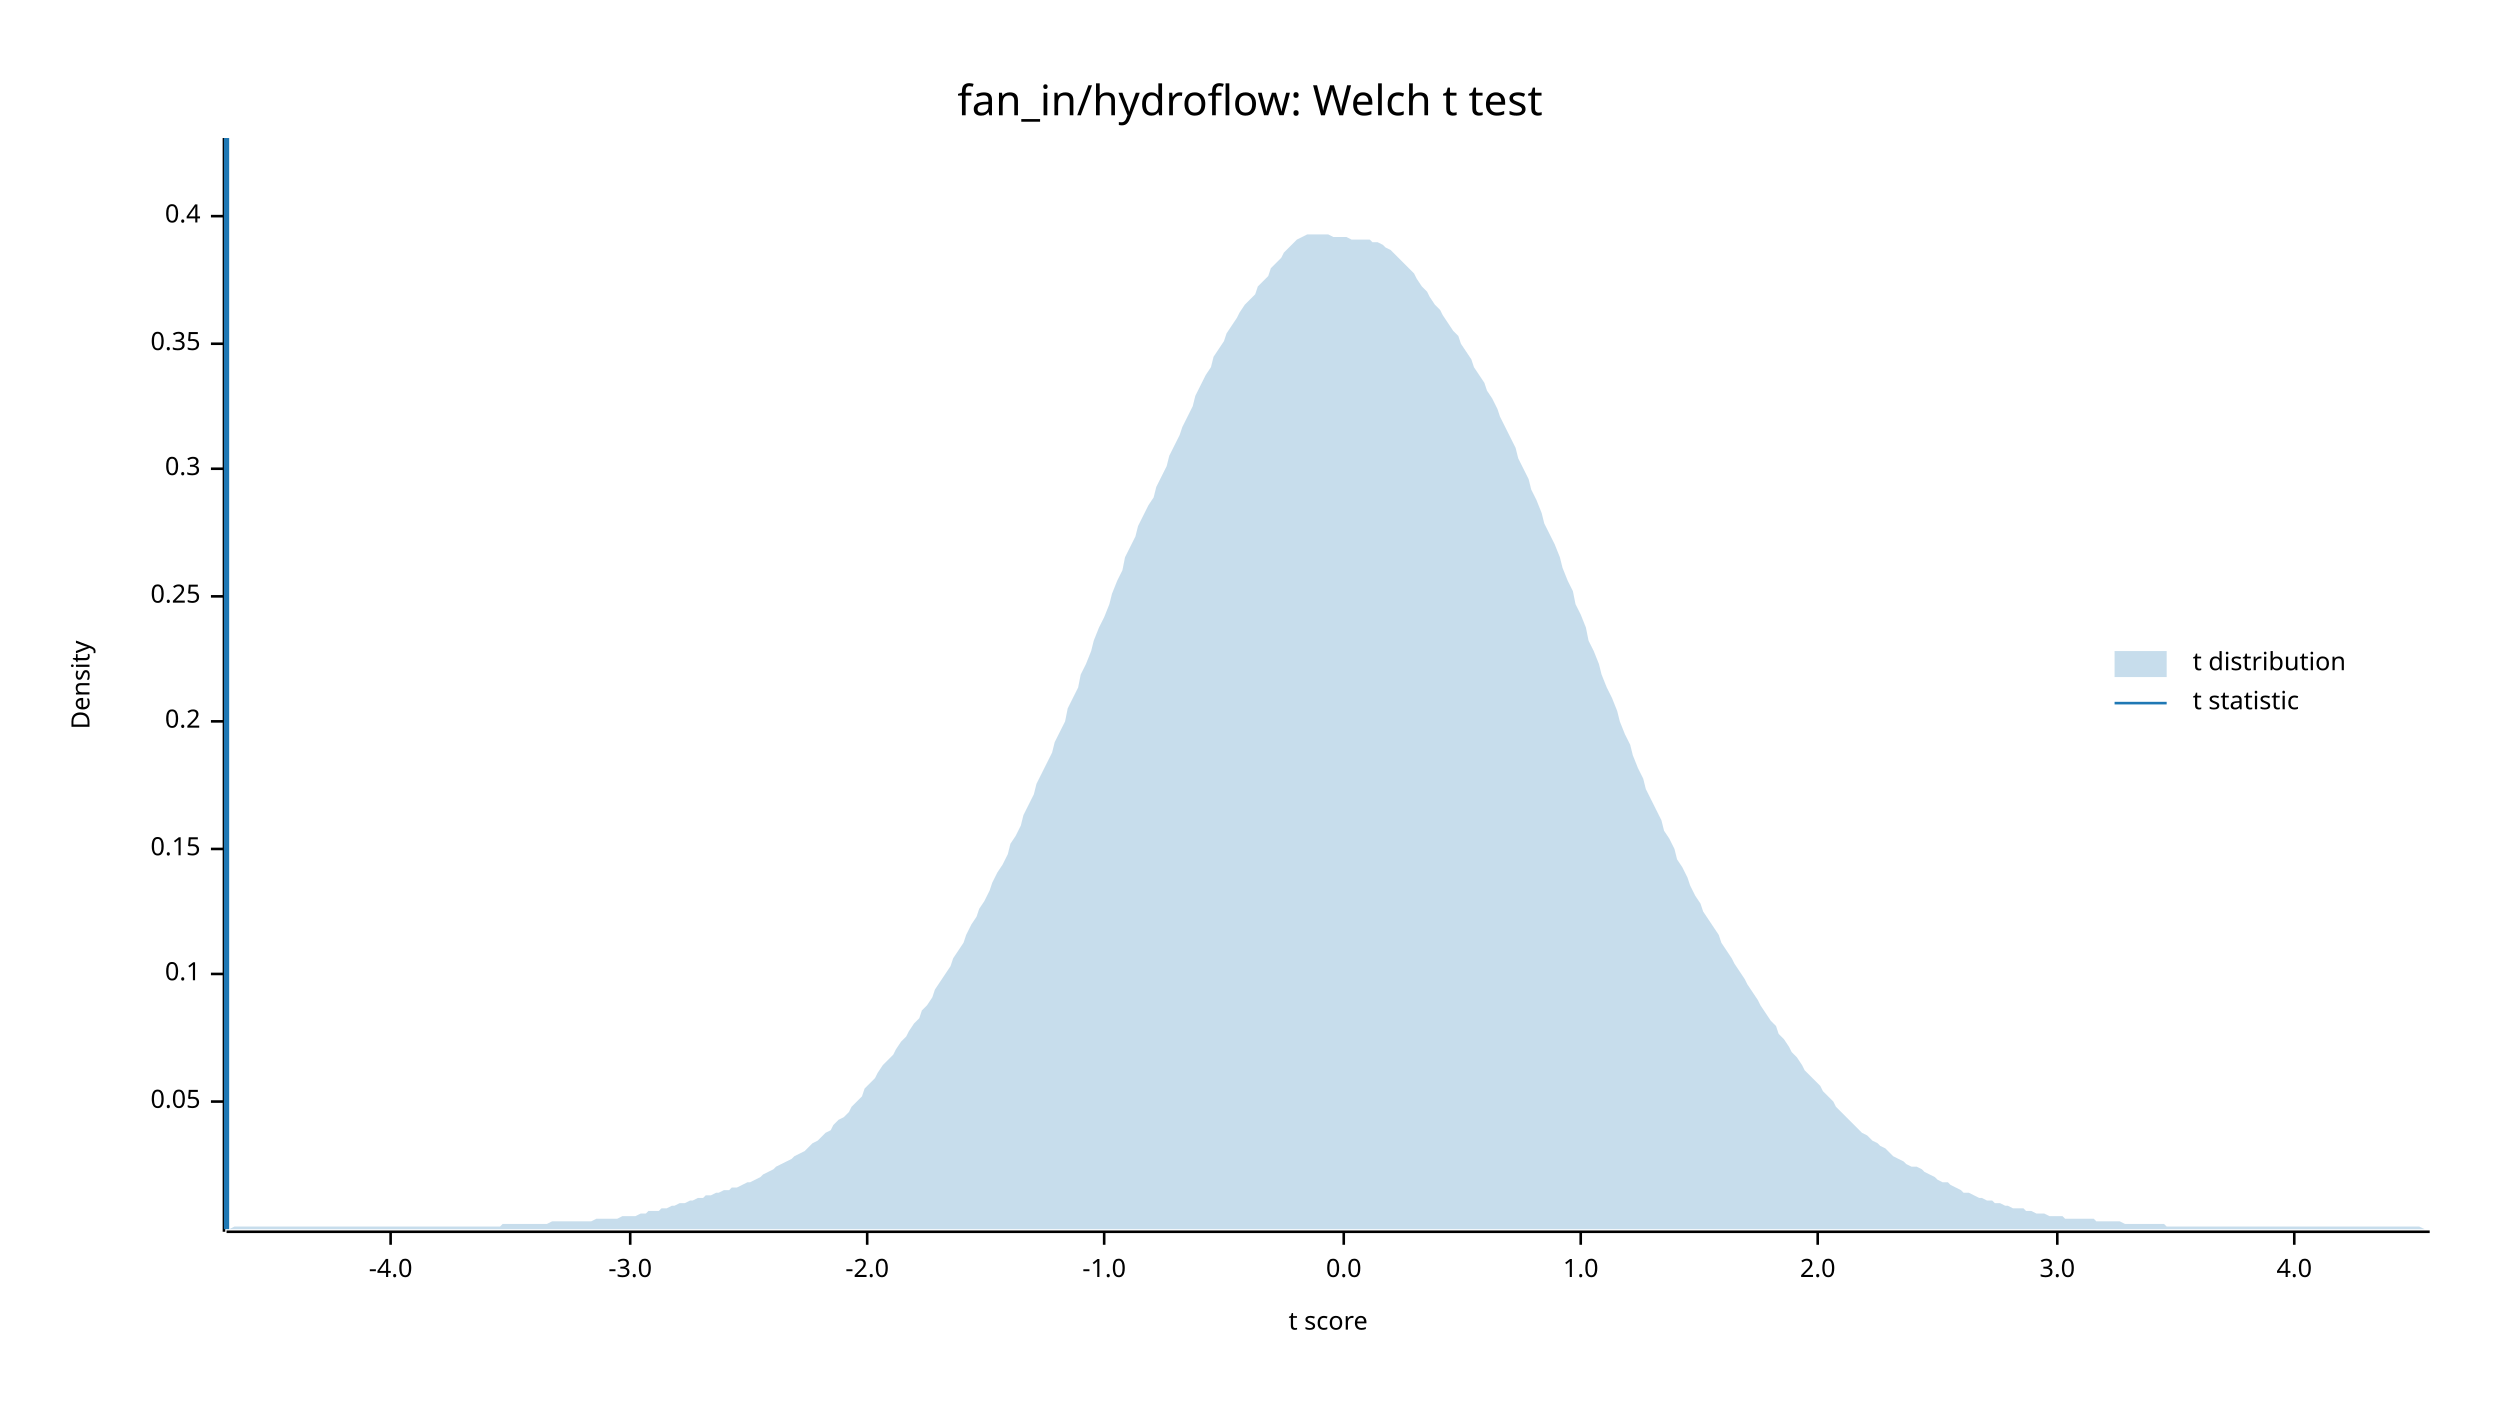
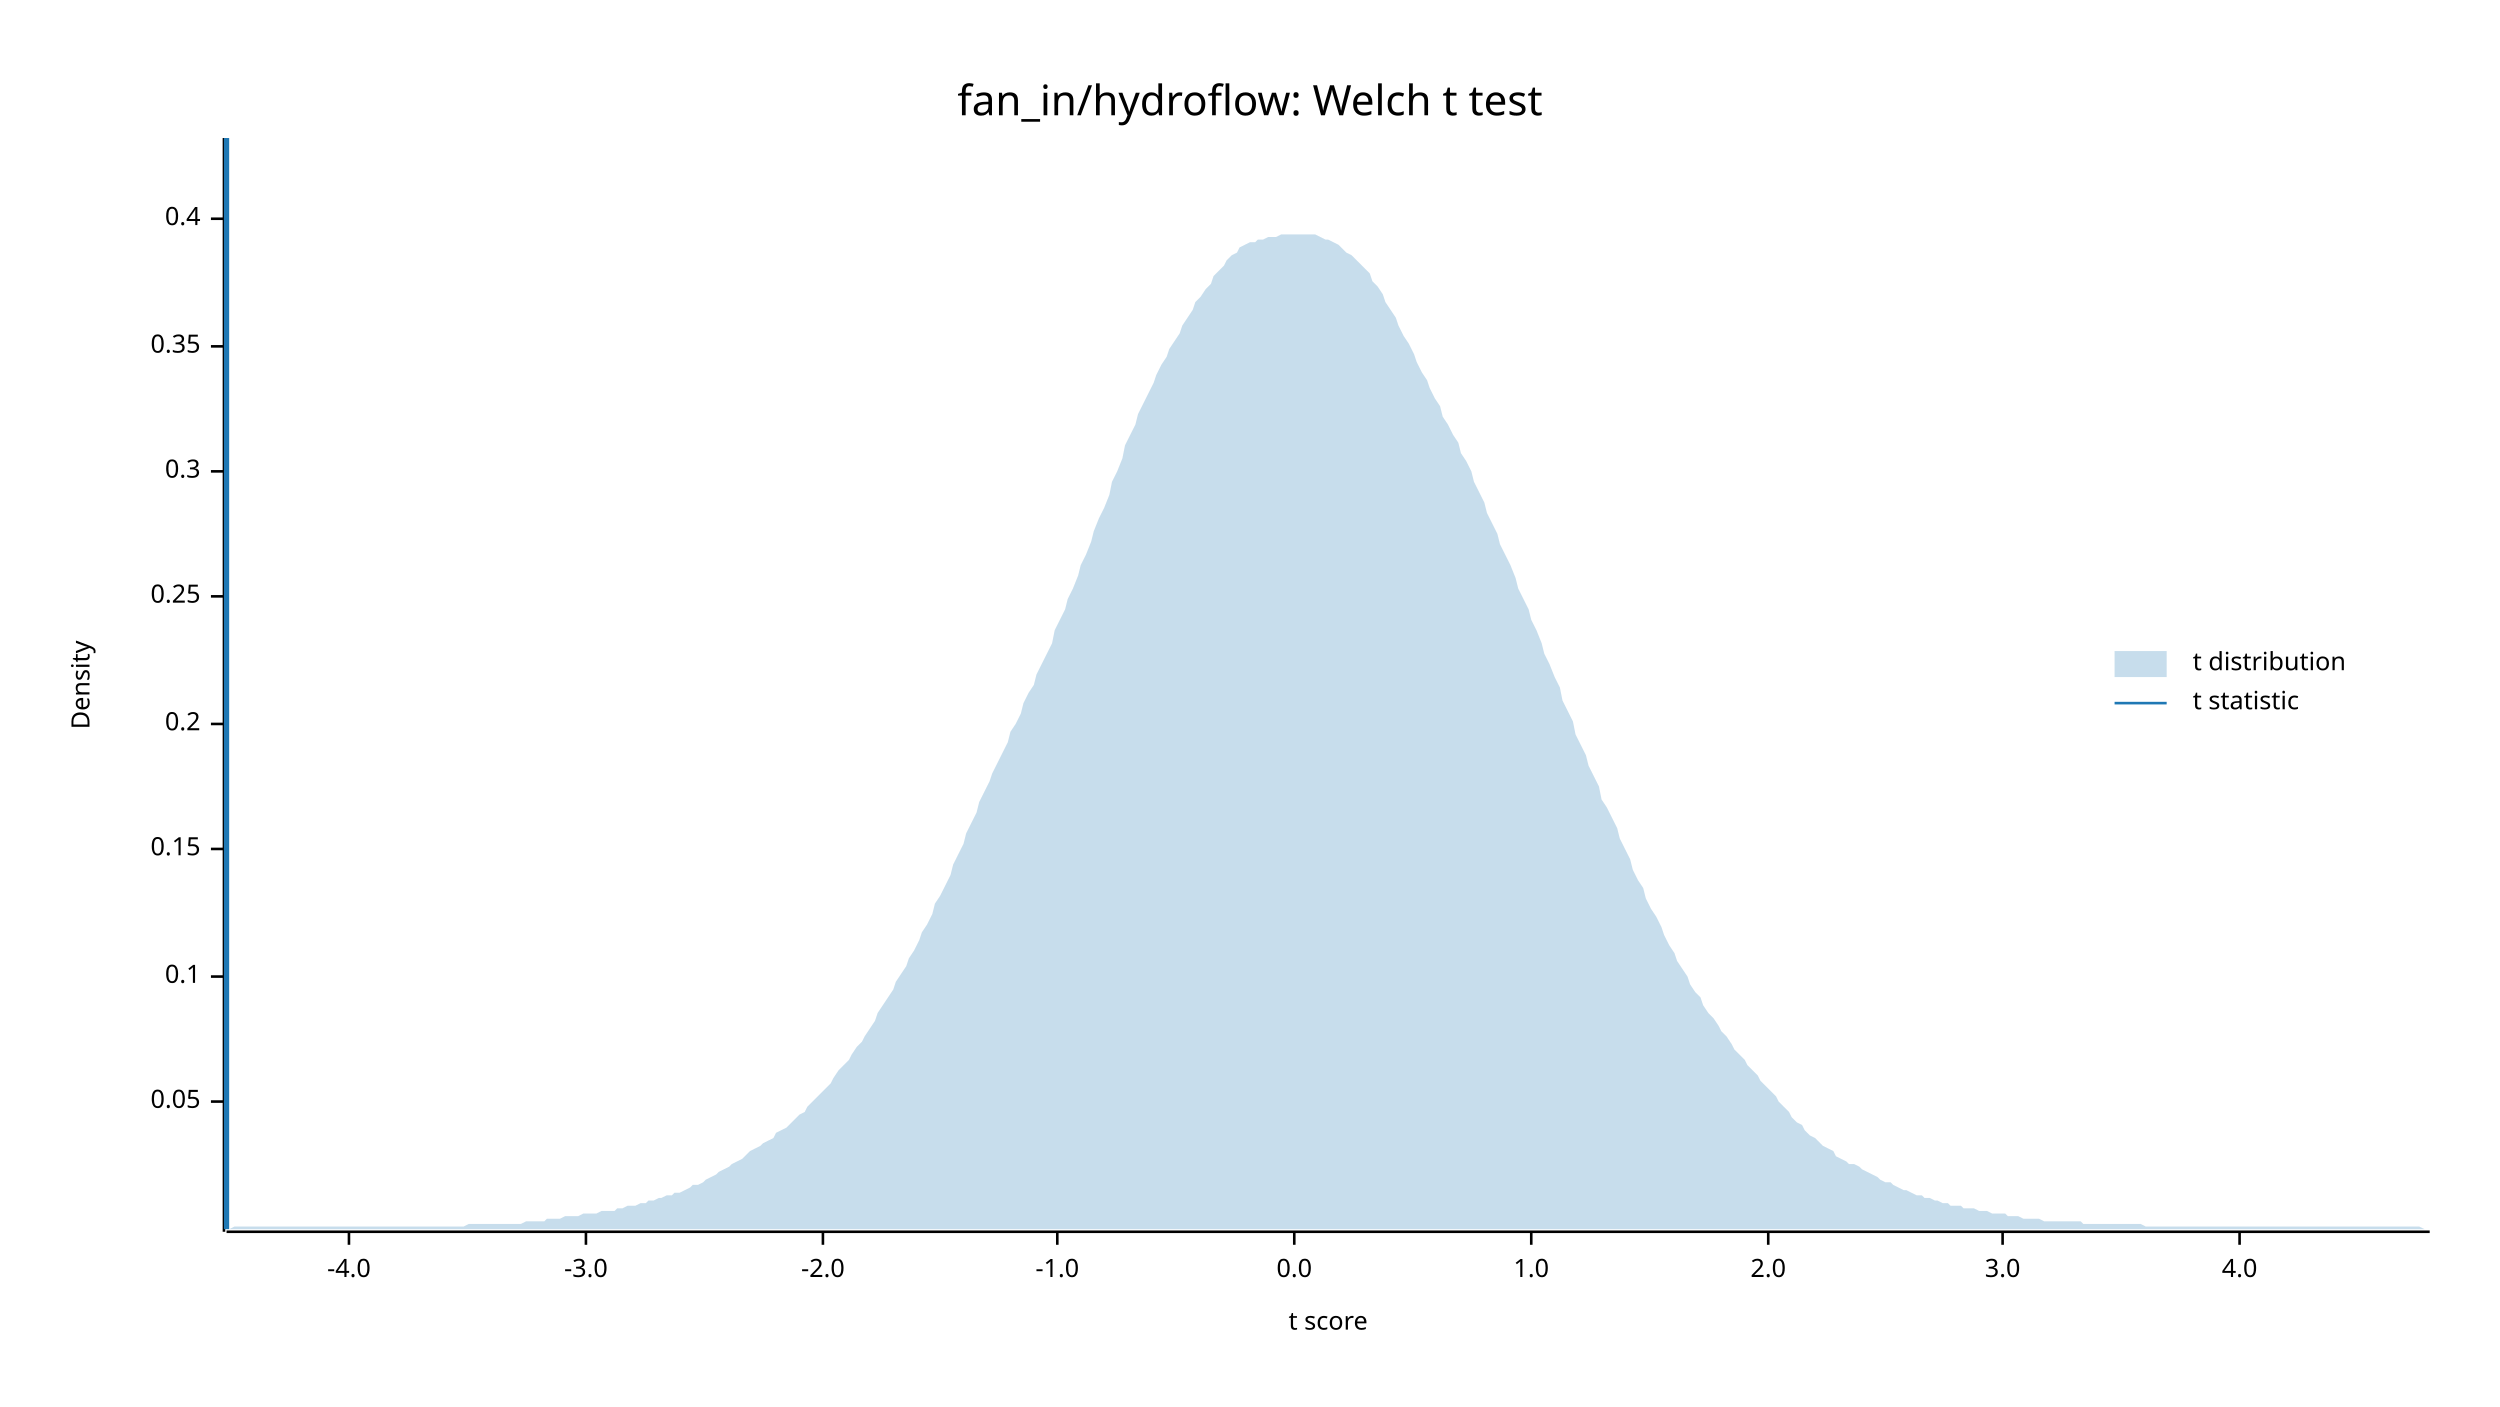
<svg xmlns="http://www.w3.org/2000/svg" width="960" height="540" viewBox="0 0 960 540">
  <text x="480" y="32" dy="0.76em" text-anchor="middle" font-family="sans-serif" font-size="16.129" opacity="1" fill="#000000">
fan_in/hydroflow: Welch t test
</text>
  <text x="27" y="263" dy="0.76em" text-anchor="middle" font-family="sans-serif" font-size="9.677" opacity="1" fill="#000000" transform="rotate(270, 27, 263)">
Density
</text>
  <text x="510" y="513" dy="-0.5ex" text-anchor="middle" font-family="sans-serif" font-size="9.677" opacity="1" fill="#000000">
t score
</text>
  <polyline fill="none" opacity="1" stroke="#000000" stroke-width="1" points="86,53 86,473 " />
  <text x="77" y="423" dy="0.5ex" text-anchor="end" font-family="sans-serif" font-size="9.677" opacity="1" fill="#000000">
0.05
</text>
  <polyline fill="none" opacity="1" stroke="#000000" stroke-width="1" points="81,423 86,423 " />
-   <text x="77" y="374" dy="0.5ex" text-anchor="end" font-family="sans-serif" font-size="9.677" opacity="1" fill="#000000">
+   <text x="77" y="375" dy="0.5ex" text-anchor="end" font-family="sans-serif" font-size="9.677" opacity="1" fill="#000000">
0.1
</text>
-   <polyline fill="none" opacity="1" stroke="#000000" stroke-width="1" points="81,374 86,374 " />
+   <polyline fill="none" opacity="1" stroke="#000000" stroke-width="1" points="81,375 86,375 " />
  <text x="77" y="326" dy="0.5ex" text-anchor="end" font-family="sans-serif" font-size="9.677" opacity="1" fill="#000000">
0.15
</text>
  <polyline fill="none" opacity="1" stroke="#000000" stroke-width="1" points="81,326 86,326 " />
-   <text x="77" y="277" dy="0.5ex" text-anchor="end" font-family="sans-serif" font-size="9.677" opacity="1" fill="#000000">
+   <text x="77" y="278" dy="0.5ex" text-anchor="end" font-family="sans-serif" font-size="9.677" opacity="1" fill="#000000">
0.2
</text>
-   <polyline fill="none" opacity="1" stroke="#000000" stroke-width="1" points="81,277 86,277 " />
+   <polyline fill="none" opacity="1" stroke="#000000" stroke-width="1" points="81,278 86,278 " />
  <text x="77" y="229" dy="0.5ex" text-anchor="end" font-family="sans-serif" font-size="9.677" opacity="1" fill="#000000">
0.25
</text>
  <polyline fill="none" opacity="1" stroke="#000000" stroke-width="1" points="81,229 86,229 " />
-   <text x="77" y="180" dy="0.5ex" text-anchor="end" font-family="sans-serif" font-size="9.677" opacity="1" fill="#000000">
+   <text x="77" y="181" dy="0.5ex" text-anchor="end" font-family="sans-serif" font-size="9.677" opacity="1" fill="#000000">
0.3
</text>
-   <polyline fill="none" opacity="1" stroke="#000000" stroke-width="1" points="81,180 86,180 " />
-   <text x="77" y="132" dy="0.5ex" text-anchor="end" font-family="sans-serif" font-size="9.677" opacity="1" fill="#000000">
+   <polyline fill="none" opacity="1" stroke="#000000" stroke-width="1" points="81,181 86,181 " />
+   <text x="77" y="133" dy="0.5ex" text-anchor="end" font-family="sans-serif" font-size="9.677" opacity="1" fill="#000000">
0.35
</text>
-   <polyline fill="none" opacity="1" stroke="#000000" stroke-width="1" points="81,132 86,132 " />
-   <text x="77" y="83" dy="0.5ex" text-anchor="end" font-family="sans-serif" font-size="9.677" opacity="1" fill="#000000">
+   <polyline fill="none" opacity="1" stroke="#000000" stroke-width="1" points="81,133 86,133 " />
+   <text x="77" y="84" dy="0.5ex" text-anchor="end" font-family="sans-serif" font-size="9.677" opacity="1" fill="#000000">
0.4
</text>
-   <polyline fill="none" opacity="1" stroke="#000000" stroke-width="1" points="81,83 86,83 " />
+   <polyline fill="none" opacity="1" stroke="#000000" stroke-width="1" points="81,84 86,84 " />
  <polyline fill="none" opacity="1" stroke="#000000" stroke-width="1" points="87,473 933,473 " />
-   <text x="150" y="483" dy="0.76em" text-anchor="middle" font-family="sans-serif" font-size="9.677" opacity="1" fill="#000000">
+   <text x="134" y="483" dy="0.76em" text-anchor="middle" font-family="sans-serif" font-size="9.677" opacity="1" fill="#000000">
-4.0
</text>
-   <polyline fill="none" opacity="1" stroke="#000000" stroke-width="1" points="150,473 150,478 " />
-   <text x="242" y="483" dy="0.76em" text-anchor="middle" font-family="sans-serif" font-size="9.677" opacity="1" fill="#000000">
+   <polyline fill="none" opacity="1" stroke="#000000" stroke-width="1" points="134,473 134,478 " />
+   <text x="225" y="483" dy="0.76em" text-anchor="middle" font-family="sans-serif" font-size="9.677" opacity="1" fill="#000000">
-3.0
</text>
-   <polyline fill="none" opacity="1" stroke="#000000" stroke-width="1" points="242,473 242,478 " />
-   <text x="333" y="483" dy="0.76em" text-anchor="middle" font-family="sans-serif" font-size="9.677" opacity="1" fill="#000000">
+   <polyline fill="none" opacity="1" stroke="#000000" stroke-width="1" points="225,473 225,478 " />
+   <text x="316" y="483" dy="0.76em" text-anchor="middle" font-family="sans-serif" font-size="9.677" opacity="1" fill="#000000">
-2.0
</text>
-   <polyline fill="none" opacity="1" stroke="#000000" stroke-width="1" points="333,473 333,478 " />
-   <text x="424" y="483" dy="0.76em" text-anchor="middle" font-family="sans-serif" font-size="9.677" opacity="1" fill="#000000">
+   <polyline fill="none" opacity="1" stroke="#000000" stroke-width="1" points="316,473 316,478 " />
+   <text x="406" y="483" dy="0.76em" text-anchor="middle" font-family="sans-serif" font-size="9.677" opacity="1" fill="#000000">
-1.0
</text>
-   <polyline fill="none" opacity="1" stroke="#000000" stroke-width="1" points="424,473 424,478 " />
-   <text x="516" y="483" dy="0.76em" text-anchor="middle" font-family="sans-serif" font-size="9.677" opacity="1" fill="#000000">
+   <polyline fill="none" opacity="1" stroke="#000000" stroke-width="1" points="406,473 406,478 " />
+   <text x="497" y="483" dy="0.76em" text-anchor="middle" font-family="sans-serif" font-size="9.677" opacity="1" fill="#000000">
0.0
</text>
-   <polyline fill="none" opacity="1" stroke="#000000" stroke-width="1" points="516,473 516,478 " />
-   <text x="607" y="483" dy="0.76em" text-anchor="middle" font-family="sans-serif" font-size="9.677" opacity="1" fill="#000000">
+   <polyline fill="none" opacity="1" stroke="#000000" stroke-width="1" points="497,473 497,478 " />
+   <text x="588" y="483" dy="0.76em" text-anchor="middle" font-family="sans-serif" font-size="9.677" opacity="1" fill="#000000">
1.0
</text>
-   <polyline fill="none" opacity="1" stroke="#000000" stroke-width="1" points="607,473 607,478 " />
-   <text x="698" y="483" dy="0.76em" text-anchor="middle" font-family="sans-serif" font-size="9.677" opacity="1" fill="#000000">
+   <polyline fill="none" opacity="1" stroke="#000000" stroke-width="1" points="588,473 588,478 " />
+   <text x="679" y="483" dy="0.76em" text-anchor="middle" font-family="sans-serif" font-size="9.677" opacity="1" fill="#000000">
2.0
</text>
-   <polyline fill="none" opacity="1" stroke="#000000" stroke-width="1" points="698,473 698,478 " />
-   <text x="790" y="483" dy="0.76em" text-anchor="middle" font-family="sans-serif" font-size="9.677" opacity="1" fill="#000000">
+   <polyline fill="none" opacity="1" stroke="#000000" stroke-width="1" points="679,473 679,478 " />
+   <text x="769" y="483" dy="0.76em" text-anchor="middle" font-family="sans-serif" font-size="9.677" opacity="1" fill="#000000">
3.0
</text>
-   <polyline fill="none" opacity="1" stroke="#000000" stroke-width="1" points="790,473 790,478 " />
-   <text x="881" y="483" dy="0.76em" text-anchor="middle" font-family="sans-serif" font-size="9.677" opacity="1" fill="#000000">
+   <polyline fill="none" opacity="1" stroke="#000000" stroke-width="1" points="769,473 769,478 " />
+   <text x="860" y="483" dy="0.76em" text-anchor="middle" font-family="sans-serif" font-size="9.677" opacity="1" fill="#000000">
4.0
</text>
-   <polyline fill="none" opacity="1" stroke="#000000" stroke-width="1" points="881,473 881,478 " />
-   <polygon opacity="0.25" fill="#1F78B4" points="87,472 88,472 90,471 92,471 93,471 95,471 97,471 98,471 100,471 102,471 103,471 105,471 107,471 109,471 110,471 112,471 114,471 115,471 117,471 119,471 120,471 122,471 124,471 125,471 127,471 129,471 131,471 132,471 134,471 136,471 137,471 139,471 141,471 142,471 144,471 146,471 148,471 149,471 151,471 153,471 154,471 156,471 158,471 159,471 161,471 163,471 164,471 166,471 168,471 170,471 171,471 173,471 175,471 176,471 178,471 180,471 181,471 183,471 185,471 187,471 188,471 190,471 192,471 193,470 195,470 197,470 198,470 200,470 202,470 203,470 205,470 207,470 209,470 210,470 212,469 214,469 215,469 217,469 219,469 220,469 222,469 224,469 226,469 227,469 229,468 231,468 232,468 234,468 236,468 237,468 239,467 241,467 242,467 244,467 246,466 248,466 249,465 251,465 253,465 254,464 256,464 258,463 259,463 261,462 263,462 265,461 266,461 268,460 270,460 271,459 273,459 275,458 276,458 278,457 280,457 281,456 283,456 285,455 287,454 288,454 290,453 292,452 293,451 295,450 297,449 298,448 300,447 302,446 304,445 305,444 307,443 309,442 310,441 312,439 314,438 315,437 317,435 319,434 320,432 322,430 324,429 326,427 327,425 329,423 331,421 332,418 334,416 336,414 337,412 339,409 341,407 343,405 344,403 346,400 348,398 349,396 351,393 353,391 354,388 356,386 358,383 359,380 361,377 363,374 365,371 366,368 368,365 370,362 371,359 373,355 375,352 376,349 378,346 380,342 381,339 383,335 385,332 387,328 388,324 390,321 392,317 393,313 395,309 397,305 398,301 400,297 402,293 404,289 405,285 407,281 409,277 410,272 412,268 414,264 415,259 417,255 419,250 420,246 422,241 424,237 426,232 427,228 429,223 431,219 432,214 434,210 436,206 437,202 439,198 441,194 443,191 444,187 446,183 448,179 449,175 451,171 453,167 454,164 456,160 458,156 459,152 461,148 463,144 465,141 466,137 468,134 470,131 471,128 473,125 475,122 476,120 478,117 480,115 482,113 483,110 485,108 487,106 488,103 490,101 492,99 493,97 495,95 497,93 498,92 500,91 502,90 504,90 505,90 507,90 509,90 510,90 512,91 514,91 515,91 517,91 519,92 521,92 522,92 524,92 526,92 527,93 529,93 531,94 532,95 534,96 536,98 537,99 539,101 541,103 543,105 544,107 546,110 548,112 549,114 551,117 553,119 554,121 556,124 558,127 560,129 561,132 563,135 565,138 566,141 568,144 570,147 571,150 573,153 575,157 576,160 578,164 580,168 582,172 583,176 585,180 587,184 588,188 590,192 592,197 593,201 595,205 597,209 599,214 600,218 602,223 604,227 605,232 607,236 609,241 610,246 612,250 614,255 615,259 617,264 619,268 621,273 622,277 624,282 626,286 627,290 629,295 631,299 632,303 634,307 636,311 638,315 639,319 641,322 643,326 644,330 646,333 648,337 649,340 651,344 653,347 654,350 656,353 658,356 660,359 661,362 663,365 665,368 666,370 668,373 670,376 671,378 673,381 675,384 676,386 678,389 680,392 682,394 683,397 685,399 687,402 688,404 690,406 692,409 693,411 695,413 697,415 699,417 700,419 702,421 704,423 705,425 707,427 709,429 710,430 712,432 714,434 715,435 717,436 719,438 721,439 722,440 724,441 726,443 727,444 729,445 731,446 732,447 734,448 736,448 738,449 739,450 741,451 743,452 744,453 746,454 748,454 749,455 751,456 753,457 754,458 756,458 758,459 760,460 761,460 763,461 765,461 766,462 768,462 770,463 771,463 773,464 775,464 777,464 778,465 780,465 782,466 783,466 785,466 787,467 788,467 790,467 792,467 793,468 795,468 797,468 799,468 800,468 802,468 804,468 805,469 807,469 809,469 810,469 812,469 814,469 816,470 817,470 819,470 821,470 822,470 824,470 826,470 827,470 829,470 831,470 832,471 834,471 836,471 838,471 839,471 841,471 843,471 844,471 846,471 848,471 849,471 851,471 853,471 855,471 856,471 858,471 860,471 861,471 863,471 865,471 866,471 868,471 870,471 871,471 873,471 875,471 877,471 878,471 880,471 882,471 883,471 885,471 887,471 888,471 890,471 892,471 894,471 895,471 897,471 899,471 900,471 902,471 904,471 905,471 907,471 909,471 910,471 912,471 914,471 916,471 917,471 919,471 921,471 922,471 924,471 926,471 927,471 929,471 931,472 933,472 933,472 87,472 " />
+   <polyline fill="none" opacity="1" stroke="#000000" stroke-width="1" points="860,473 860,478 " />
+   <polygon opacity="0.25" fill="#1F78B4" points="87,472 88,472 90,471 92,471 93,471 95,471 97,471 98,471 100,471 102,471 103,471 105,471 107,471 109,471 110,471 112,471 114,471 115,471 117,471 119,471 120,471 122,471 124,471 125,471 127,471 129,471 131,471 132,471 134,471 136,471 137,471 139,471 141,471 142,471 144,471 146,471 148,471 149,471 151,471 153,471 154,471 156,471 158,471 159,471 161,471 163,471 164,471 166,471 168,471 170,471 171,471 173,471 175,471 176,471 178,471 180,470 181,470 183,470 185,470 187,470 188,470 190,470 192,470 193,470 195,470 197,470 198,470 200,470 202,469 203,469 205,469 207,469 209,469 210,468 212,468 214,468 215,468 217,467 219,467 220,467 222,467 224,466 226,466 227,466 229,466 231,465 232,465 234,465 236,465 237,464 239,464 241,463 242,463 244,463 246,462 248,462 249,461 251,461 253,460 254,460 256,459 258,459 259,458 261,458 263,457 265,456 266,455 268,455 270,454 271,453 273,452 275,451 276,450 278,449 280,448 281,447 283,446 285,445 287,443 288,442 290,441 292,440 293,439 295,438 297,437 298,435 300,434 302,433 304,431 305,430 307,428 309,427 310,425 312,423 314,421 315,420 317,418 319,416 320,414 322,411 324,409 326,407 327,405 329,402 331,400 332,398 334,395 336,392 337,389 339,386 341,383 343,380 344,377 346,374 348,371 349,368 351,365 353,361 354,358 356,355 358,351 359,347 361,344 363,340 365,336 366,332 368,328 370,324 371,320 373,316 375,312 376,308 378,304 380,300 381,297 383,293 385,289 387,285 388,281 390,278 392,274 393,270 395,266 397,263 398,259 400,255 402,251 404,247 405,242 407,238 409,234 410,230 412,226 414,221 415,217 417,213 419,208 420,204 422,199 424,195 426,190 427,185 429,181 431,176 432,171 434,167 436,163 437,159 439,155 441,151 443,147 444,144 446,140 448,137 449,134 451,131 453,128 454,125 456,122 458,119 459,116 461,114 463,111 465,109 466,106 468,104 470,102 471,100 473,98 475,97 476,95 478,94 480,93 482,93 483,92 485,92 487,91 488,91 490,91 492,90 493,90 495,90 497,90 498,90 500,90 502,90 504,90 505,90 507,91 509,92 510,92 512,93 514,94 515,95 517,97 519,98 521,100 522,101 524,103 526,105 527,108 529,110 531,113 532,116 534,119 536,122 537,125 539,129 541,132 543,136 544,139 546,143 548,146 549,149 551,153 553,156 554,160 556,163 558,167 560,170 561,174 563,177 565,181 566,185 568,189 570,193 571,197 573,201 575,205 576,209 578,213 580,217 582,222 583,226 585,230 587,234 588,238 590,242 592,247 593,251 595,255 597,260 599,264 600,269 602,273 604,277 605,282 607,286 609,290 610,294 612,298 614,302 615,307 617,310 619,314 621,318 622,322 624,326 626,330 627,334 629,338 631,341 632,345 634,349 636,352 638,356 639,359 641,363 643,366 644,369 646,372 648,375 649,378 651,381 653,383 654,386 656,389 658,391 660,394 661,396 663,398 665,401 666,403 668,405 670,407 671,409 673,411 675,413 676,415 678,417 680,419 682,421 683,423 685,425 687,427 688,429 690,431 692,432 693,434 695,436 697,437 699,439 700,440 702,441 704,442 705,444 707,445 709,446 710,447 712,447 714,448 715,449 717,450 719,451 721,452 722,453 724,454 726,454 727,455 729,456 731,457 732,457 734,458 736,459 738,459 739,460 741,460 743,461 744,461 746,462 748,462 749,463 751,463 753,463 754,464 756,464 758,464 760,465 761,465 763,465 765,466 766,466 768,466 770,466 771,467 773,467 775,467 777,468 778,468 780,468 782,468 783,468 785,469 787,469 788,469 790,469 792,469 793,469 795,469 797,469 799,469 800,470 802,470 804,470 805,470 807,470 809,470 810,470 812,470 814,470 816,470 817,470 819,470 821,470 822,470 824,471 826,471 827,471 829,471 831,471 832,471 834,471 836,471 838,471 839,471 841,471 843,471 844,471 846,471 848,471 849,471 851,471 853,471 855,471 856,471 858,471 860,471 861,471 863,471 865,471 866,471 868,471 870,471 871,471 873,471 875,471 877,471 878,471 880,471 882,471 883,471 885,471 887,471 888,471 890,471 892,471 894,471 895,471 897,471 899,471 900,471 902,471 904,471 905,471 907,471 909,471 910,471 912,471 914,471 916,471 917,471 919,471 921,471 922,471 924,471 926,471 927,471 929,471 931,472 933,472 933,472 87,472 " />
  <polyline fill="none" opacity="1" stroke="#1F78B4" stroke-width="2" points="87,472 87,53 " />
  <text x="842" y="250" dy="0.76em" text-anchor="start" font-family="sans-serif" font-size="9.677" opacity="1" fill="#000000">
t distribution
</text>
  <text x="842" y="265" dy="0.76em" text-anchor="start" font-family="sans-serif" font-size="9.677" opacity="1" fill="#000000">
t statistic
</text>
  <rect x="812" y="250" width="20" height="10" opacity="0.25" fill="#1F78B4" stroke="none" />
  <polyline fill="none" opacity="1" stroke="#1F78B4" stroke-width="1" points="812,270 832,270 " />
</svg>
